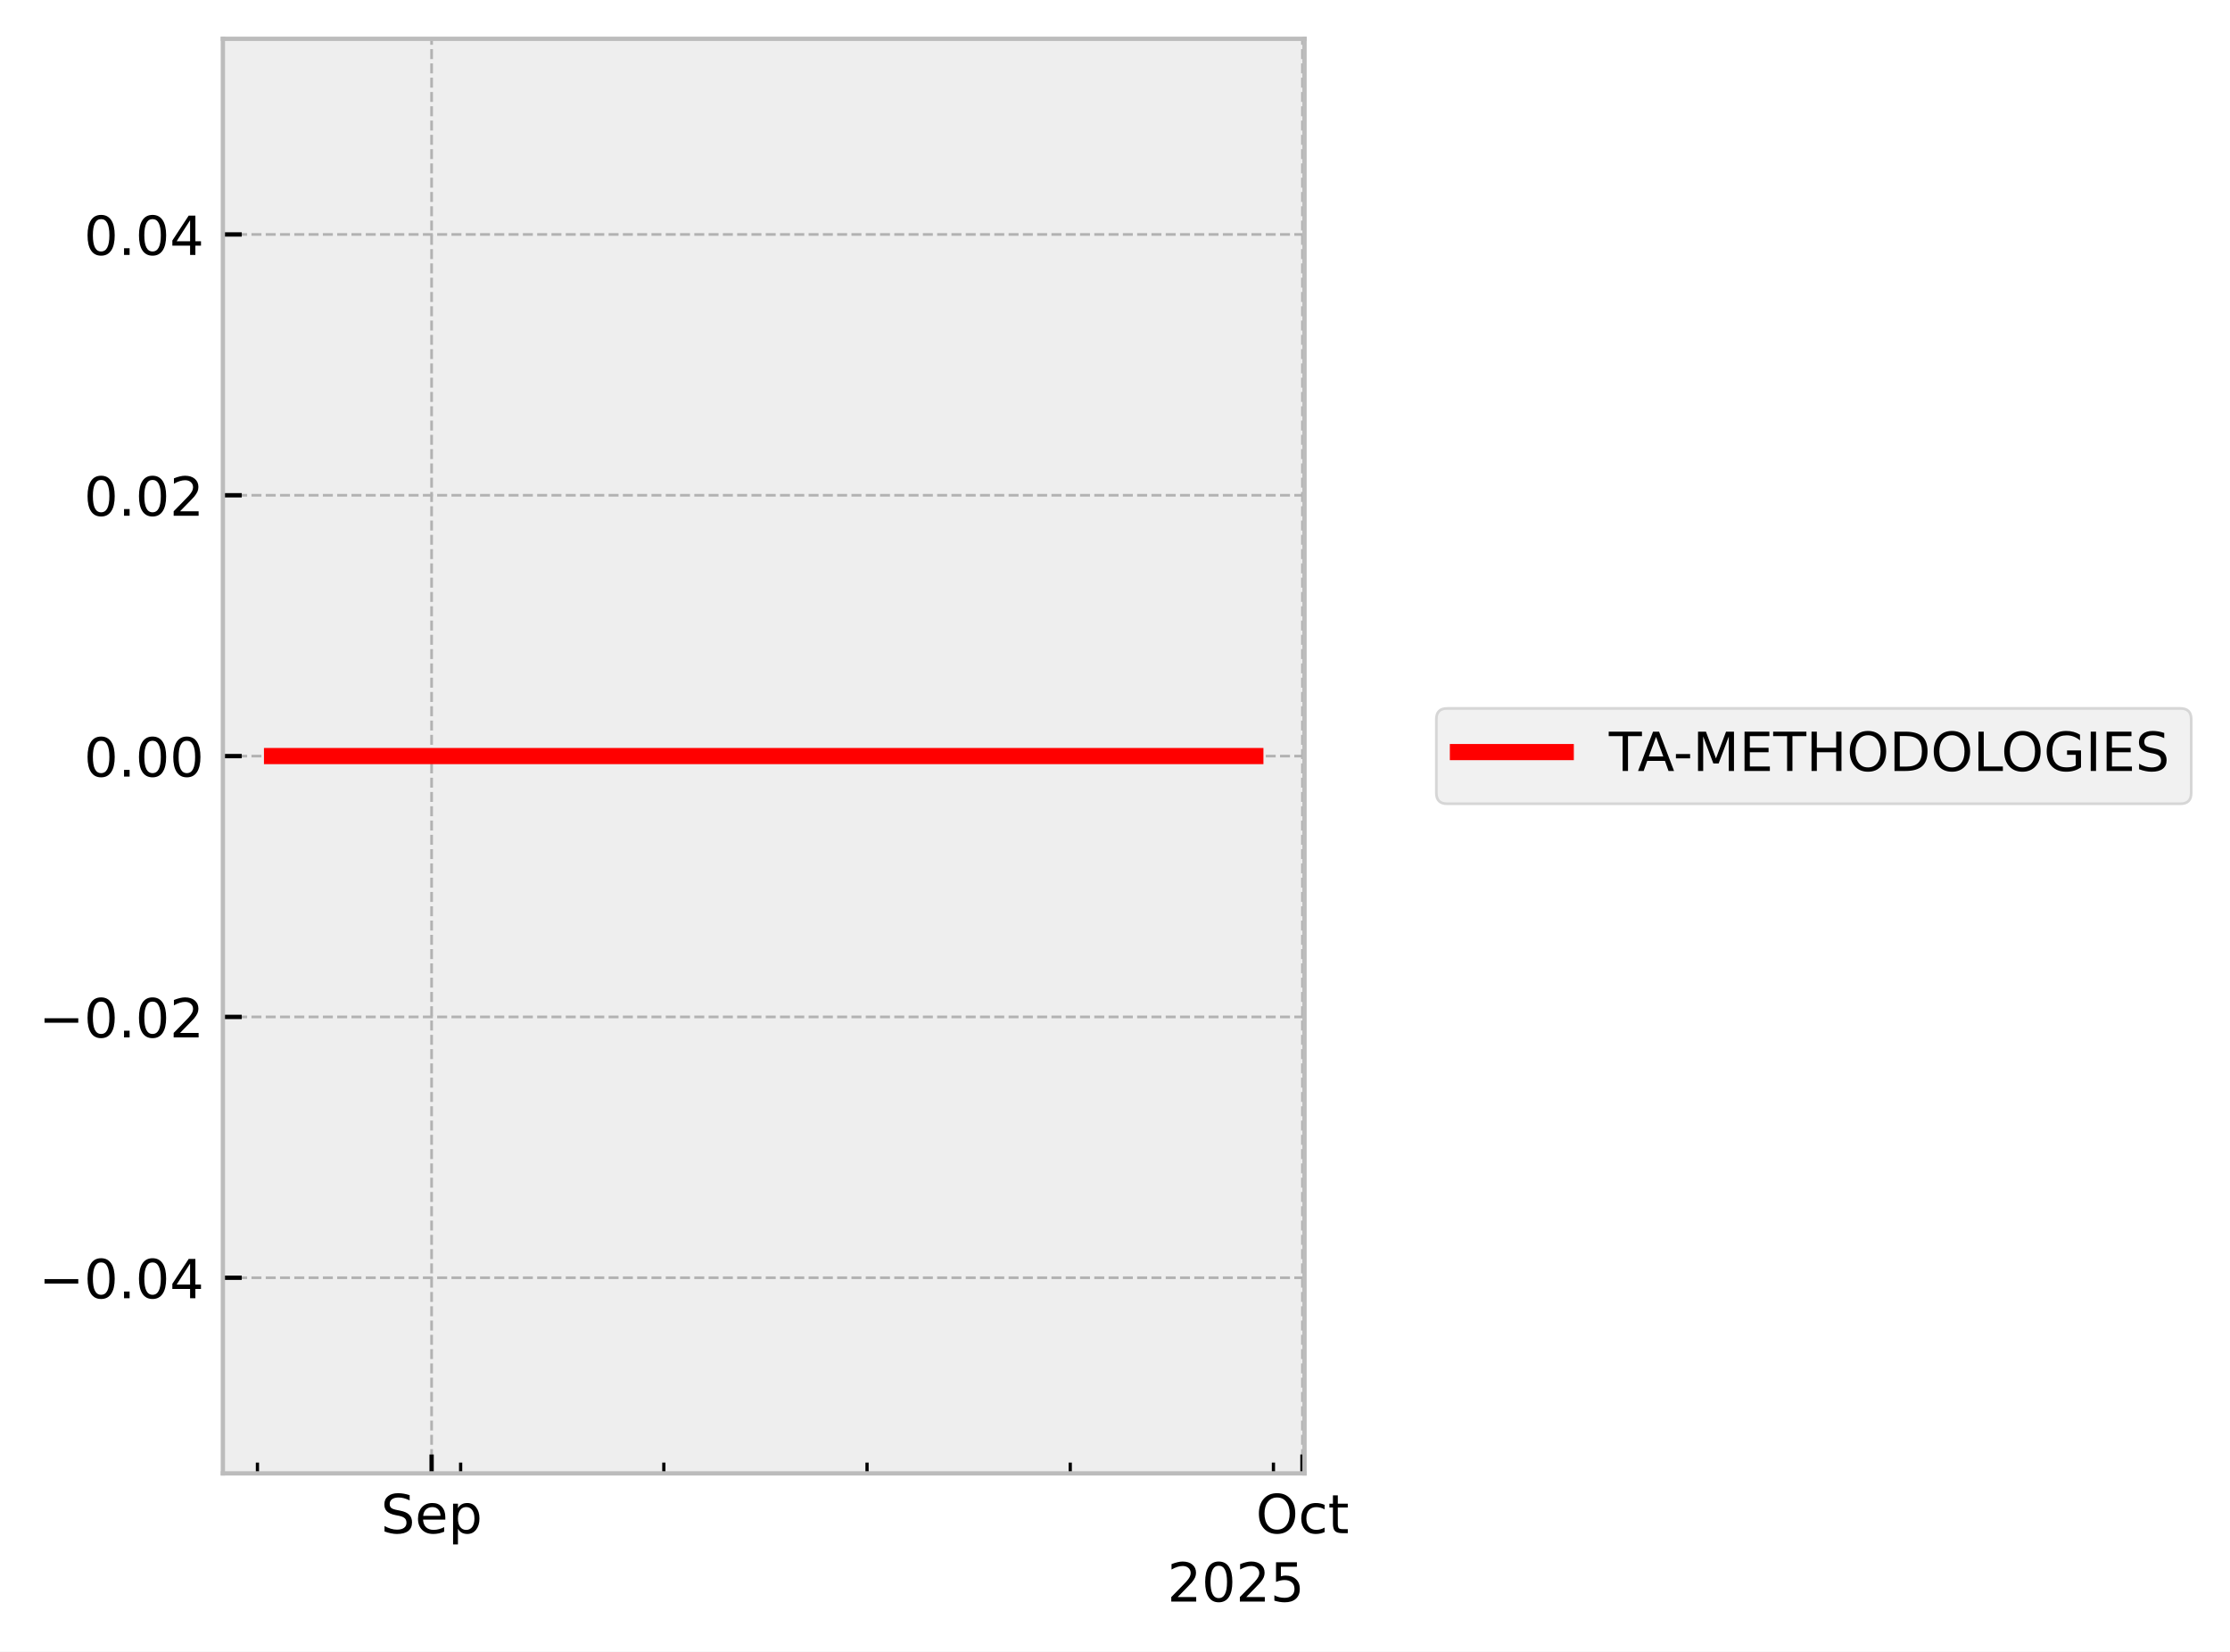
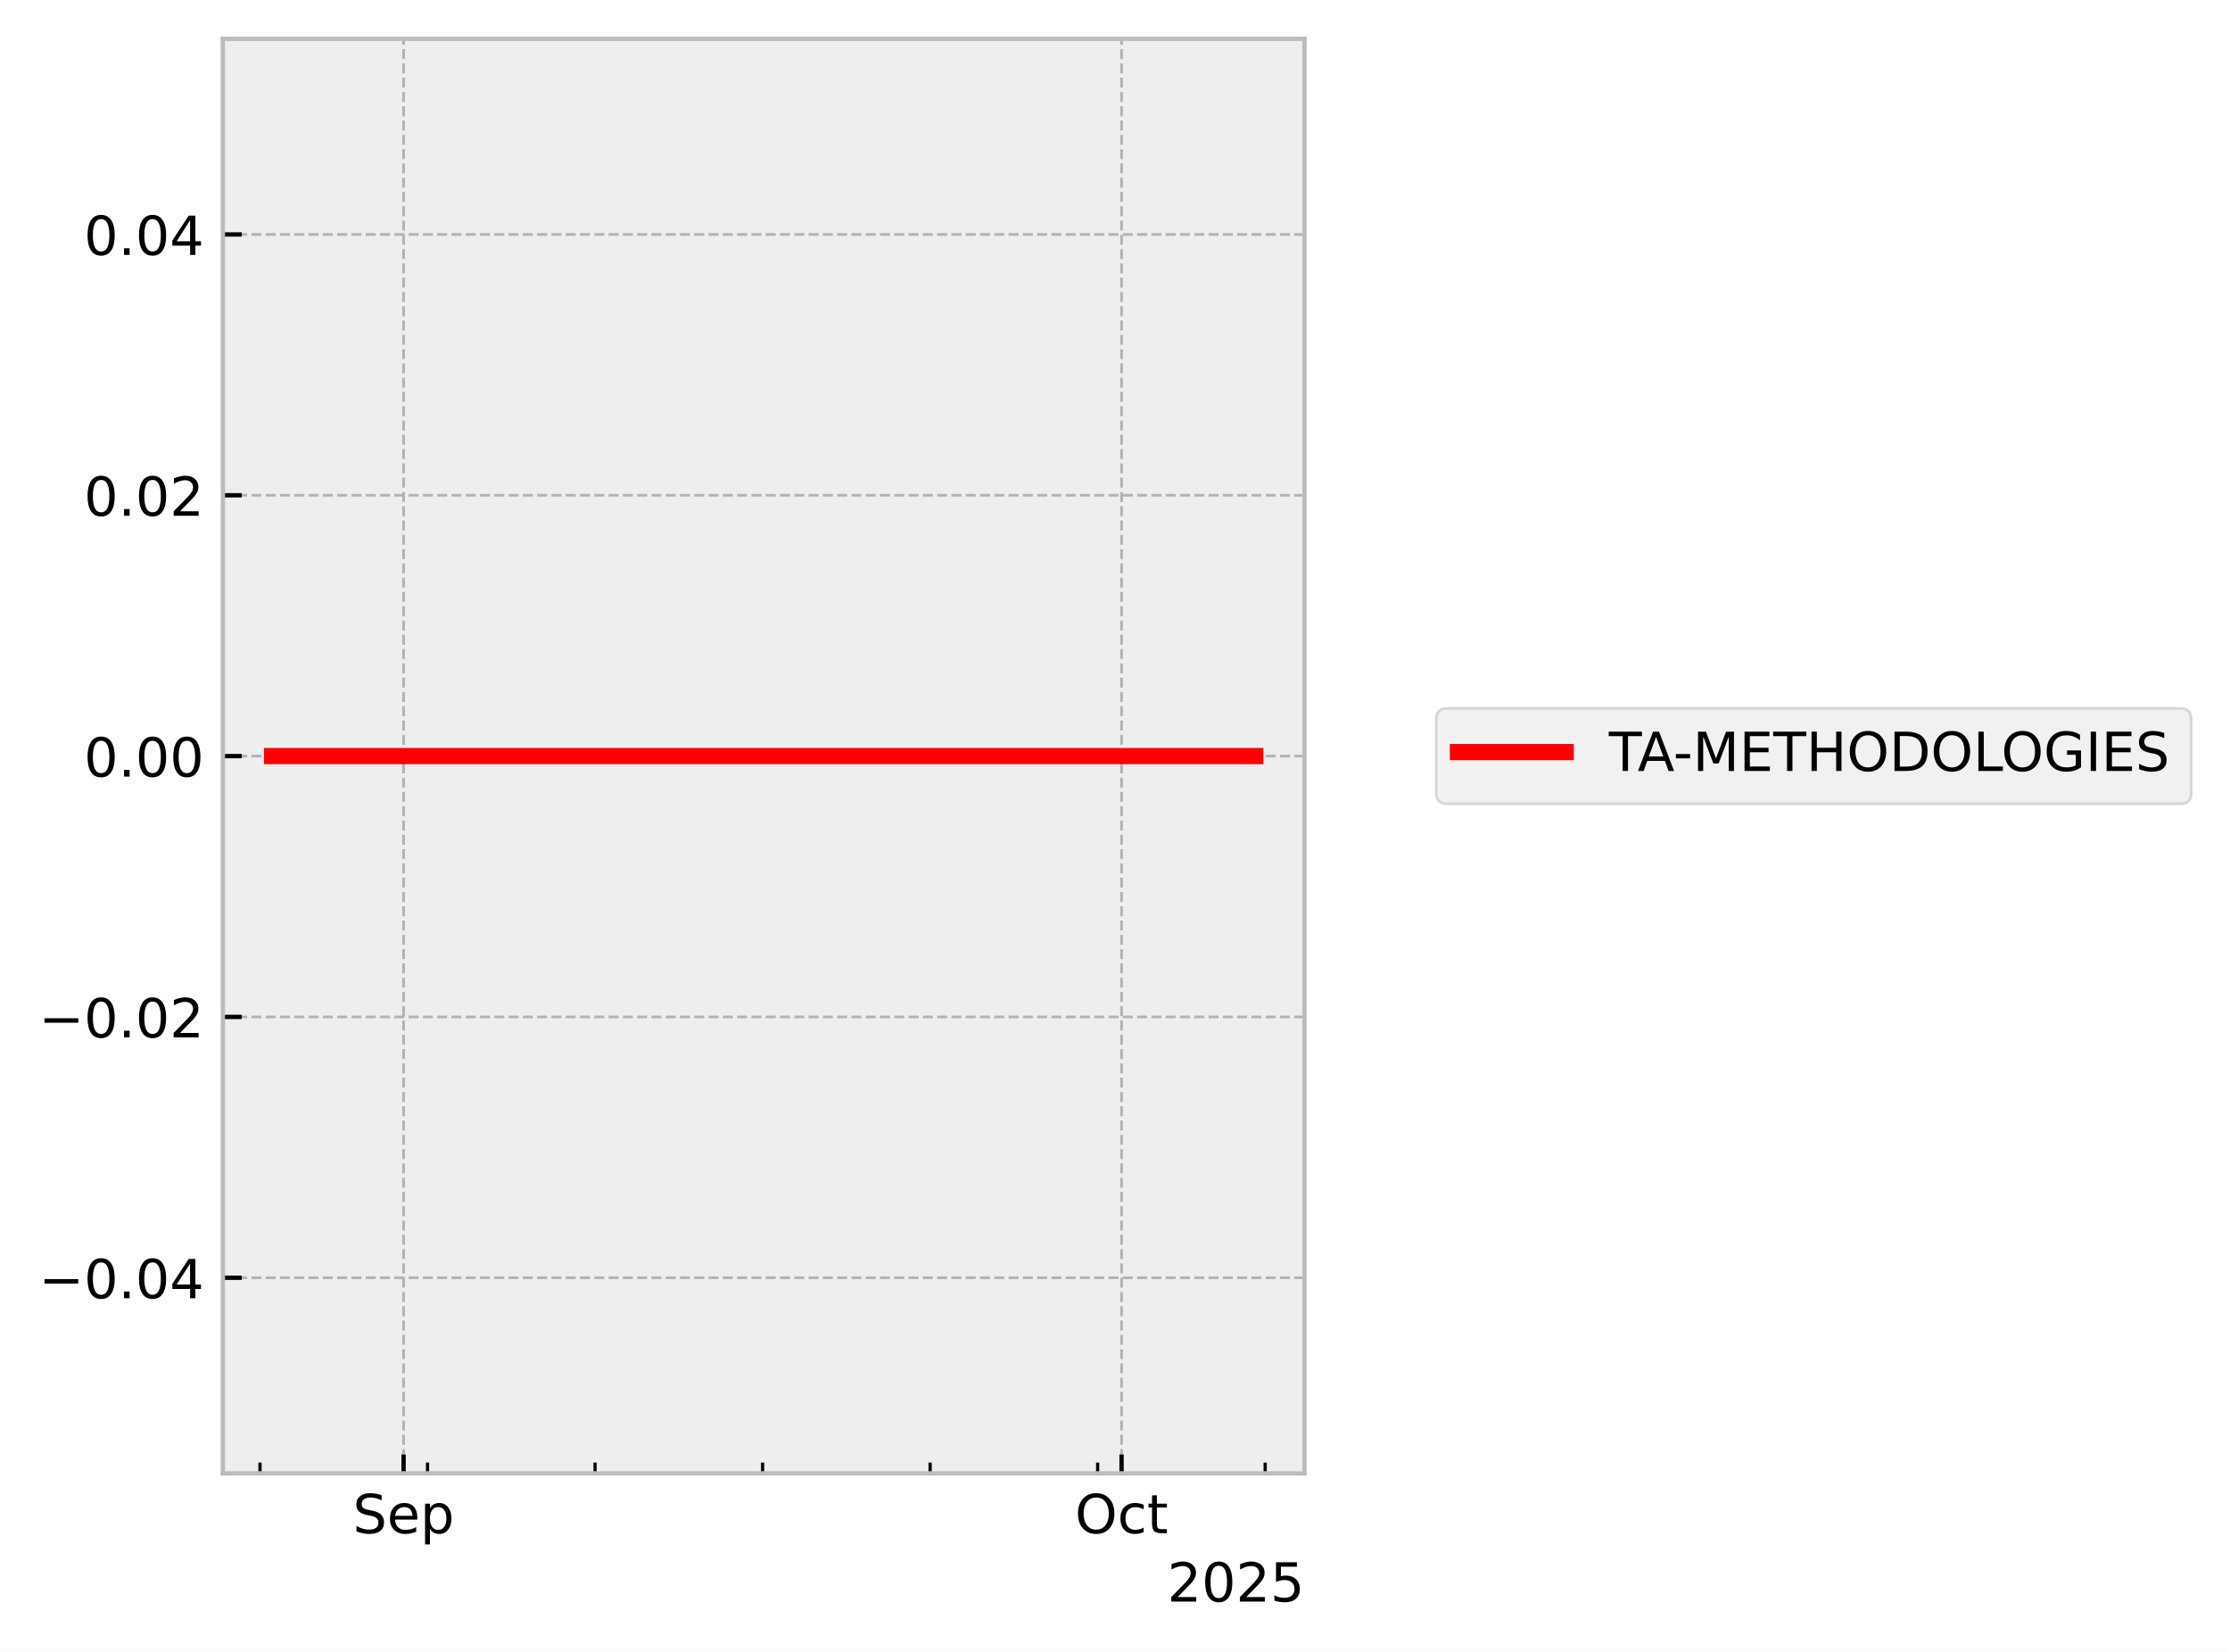
<svg xmlns="http://www.w3.org/2000/svg" xmlns:xlink="http://www.w3.org/1999/xlink" width="413.672pt" height="306.368pt" viewBox="0 0 413.672 306.368" version="1.1">
  <defs>
    <style type="text/css">*{stroke-linejoin: round; stroke-linecap: butt}</style>
  </defs>
  <g id="figure_1">
    <g id="patch_1">
      <path d="M 0 306.368  L 413.672 306.368  L 413.672 0  L 0 0  z " style="fill: #ffffff" />
    </g>
    <g id="axes_1">
      <g id="patch_2">
        <path d="M 41.345 273.312  L 241.991 273.312  L 241.991 7.2  L 41.345 7.2  z " style="fill: #eeeeee" />
      </g>
      <g id="matplotlib.axis_1">
        <g id="xtick_1">
          <g id="line2d_1">
-             <path d="M 80.065 273.312  L 80.065 7.2  " clip-path="url(#p0ebdbdecbd)" style="fill: none; stroke-dasharray: 1.85,0.8; stroke-dashoffset: 0; stroke: #b2b2b2; stroke-width: 0.5" />
+             <path d="M 74.868 273.312  L 74.868 7.2  " clip-path="url(#pa32c5e7a74)" style="fill: none; stroke-dasharray: 1.85,0.8; stroke-dashoffset: 0; stroke: #b2b2b2; stroke-width: 0.5" />
          </g>
          <g id="line2d_2">
            <defs>
-               <path id="m0ff2ecdc79" d="M 0 0  L 0 -3.5  " style="stroke: #000000; stroke-width: 0.8" />
-             </defs>
-             <g>
-               <use xlink:href="#m0ff2ecdc79" x="80.065" y="273.312" style="stroke: #000000; stroke-width: 0.8" />
+               <path id="m64d4529c36" d="M 0 0  L 0 -3.5  " style="stroke: #000000; stroke-width: 0.8" />
+             </defs>
+             <g>
+               <use xlink:href="#m64d4529c36" x="74.868" y="273.312" style="stroke: #000000; stroke-width: 0.8" />
            </g>
          </g>
          <g id="text_1">
-             <g transform="translate(70.63969 284.4104) scale(0.1 -0.1)">
+             <g transform="translate(65.44339 284.4104) scale(0.1 -0.1)">
              <defs>
                <path id="DejaVuSans-53" d="M 3425 4513  L 3425 3897  Q 3066 4069 2747 4153  Q 2428 4238 2131 4238  Q 1616 4238 1336 4038  Q 1056 3838 1056 3469  Q 1056 3159 1242 3001  Q 1428 2844 1947 2747  L 2328 2669  Q 3034 2534 3370 2195  Q 3706 1856 3706 1288  Q 3706 609 3251 259  Q 2797 -91 1919 -91  Q 1588 -91 1214 -16  Q 841 59 441 206  L 441 856  Q 825 641 1194 531  Q 1563 422 1919 422  Q 2459 422 2753 634  Q 3047 847 3047 1241  Q 3047 1584 2836 1778  Q 2625 1972 2144 2069  L 1759 2144  Q 1053 2284 737 2584  Q 422 2884 422 3419  Q 422 4038 858 4394  Q 1294 4750 2059 4750  Q 2388 4750 2728 4690  Q 3069 4631 3425 4513  z " transform="scale(0.015625)" />
                <path id="DejaVuSans-65" d="M 3597 1894  L 3597 1613  L 953 1613  Q 991 1019 1311 708  Q 1631 397 2203 397  Q 2534 397 2845 478  Q 3156 559 3463 722  L 3463 178  Q 3153 47 2828 -22  Q 2503 -91 2169 -91  Q 1331 -91 842 396  Q 353 884 353 1716  Q 353 2575 817 3079  Q 1281 3584 2069 3584  Q 2775 3584 3186 3129  Q 3597 2675 3597 1894  z M 3022 2063  Q 3016 2534 2758 2815  Q 2500 3097 2075 3097  Q 1594 3097 1305 2825  Q 1016 2553 972 2059  L 3022 2063  z " transform="scale(0.015625)" />
                <path id="DejaVuSans-70" d="M 1159 525  L 1159 -1331  L 581 -1331  L 581 3500  L 1159 3500  L 1159 2969  Q 1341 3281 1617 3432  Q 1894 3584 2278 3584  Q 2916 3584 3314 3078  Q 3713 2572 3713 1747  Q 3713 922 3314 415  Q 2916 -91 2278 -91  Q 1894 -91 1617 61  Q 1341 213 1159 525  z M 3116 1747  Q 3116 2381 2855 2742  Q 2594 3103 2138 3103  Q 1681 3103 1420 2742  Q 1159 2381 1159 1747  Q 1159 1113 1420 752  Q 1681 391 2138 391  Q 2594 391 2855 752  Q 3116 1113 3116 1747  z " transform="scale(0.015625)" />
              </defs>
              <use xlink:href="#DejaVuSans-53" />
              <use xlink:href="#DejaVuSans-65" transform="translate(63.47656 0)" />
              <use xlink:href="#DejaVuSans-70" transform="translate(125 0)" />
            </g>
          </g>
        </g>
        <g id="xtick_2">
          <g id="line2d_3">
-             <path d="M 241.612 273.312  L 241.612 7.2  " clip-path="url(#p0ebdbdecbd)" style="fill: none; stroke-dasharray: 1.85,0.8; stroke-dashoffset: 0; stroke: #b2b2b2; stroke-width: 0.5" />
+             <path d="M 208.055 273.312  L 208.055 7.2  " clip-path="url(#pa32c5e7a74)" style="fill: none; stroke-dasharray: 1.85,0.8; stroke-dashoffset: 0; stroke: #b2b2b2; stroke-width: 0.5" />
          </g>
          <g id="line2d_4">
            <g>
-               <use xlink:href="#m0ff2ecdc79" x="241.612" y="273.312" style="stroke: #000000; stroke-width: 0.8" />
+               <use xlink:href="#m64d4529c36" x="208.055" y="273.312" style="stroke: #000000; stroke-width: 0.8" />
            </g>
          </g>
          <g id="text_2">
-             <g transform="translate(232.9669 284.4104) scale(0.1 -0.1)">
+             <g transform="translate(199.4101 284.4104) scale(0.1 -0.1)">
              <defs>
                <path id="DejaVuSans-4f" d="M 2522 4238  Q 1834 4238 1429 3725  Q 1025 3213 1025 2328  Q 1025 1447 1429 934  Q 1834 422 2522 422  Q 3209 422 3611 934  Q 4013 1447 4013 2328  Q 4013 3213 3611 3725  Q 3209 4238 2522 4238  z M 2522 4750  Q 3503 4750 4090 4092  Q 4678 3434 4678 2328  Q 4678 1225 4090 567  Q 3503 -91 2522 -91  Q 1538 -91 948 565  Q 359 1222 359 2328  Q 359 3434 948 4092  Q 1538 4750 2522 4750  z " transform="scale(0.015625)" />
                <path id="DejaVuSans-63" d="M 3122 3366  L 3122 2828  Q 2878 2963 2633 3030  Q 2388 3097 2138 3097  Q 1578 3097 1268 2742  Q 959 2388 959 1747  Q 959 1106 1268 751  Q 1578 397 2138 397  Q 2388 397 2633 464  Q 2878 531 3122 666  L 3122 134  Q 2881 22 2623 -34  Q 2366 -91 2075 -91  Q 1284 -91 818 406  Q 353 903 353 1747  Q 353 2603 823 3093  Q 1294 3584 2113 3584  Q 2378 3584 2631 3529  Q 2884 3475 3122 3366  z " transform="scale(0.015625)" />
                <path id="DejaVuSans-74" d="M 1172 4494  L 1172 3500  L 2356 3500  L 2356 3053  L 1172 3053  L 1172 1153  Q 1172 725 1289 603  Q 1406 481 1766 481  L 2356 481  L 2356 0  L 1766 0  Q 1100 0 847 248  Q 594 497 594 1153  L 594 3053  L 172 3053  L 172 3500  L 594 3500  L 594 4494  L 1172 4494  z " transform="scale(0.015625)" />
              </defs>
              <use xlink:href="#DejaVuSans-4f" />
              <use xlink:href="#DejaVuSans-63" transform="translate(78.71094 0)" />
              <use xlink:href="#DejaVuSans-74" transform="translate(133.6914 0)" />
            </g>
          </g>
        </g>
        <g id="xtick_3">
          <g id="line2d_5">
            <defs>
-               <path id="m61ffbedbd9" d="M 0 0  L 0 -2  " style="stroke: #000000; stroke-width: 0.6" />
-             </defs>
-             <g>
-               <use xlink:href="#m61ffbedbd9" x="47.755" y="273.312" style="stroke: #000000; stroke-width: 0.6" />
+               <path id="m711b02d447" d="M 0 0  L 0 -2  " style="stroke: #000000; stroke-width: 0.6" />
+             </defs>
+             <g>
+               <use xlink:href="#m711b02d447" x="48.231" y="273.312" style="stroke: #000000; stroke-width: 0.6" />
            </g>
          </g>
        </g>
        <g id="xtick_4">
          <g id="line2d_6">
            <g>
-               <use xlink:href="#m61ffbedbd9" x="85.45" y="273.312" style="stroke: #000000; stroke-width: 0.6" />
+               <use xlink:href="#m711b02d447" x="79.308" y="273.312" style="stroke: #000000; stroke-width: 0.6" />
            </g>
          </g>
        </g>
        <g id="xtick_5">
          <g id="line2d_7">
            <g>
-               <use xlink:href="#m61ffbedbd9" x="123.144" y="273.312" style="stroke: #000000; stroke-width: 0.6" />
+               <use xlink:href="#m711b02d447" x="110.385" y="273.312" style="stroke: #000000; stroke-width: 0.6" />
            </g>
          </g>
        </g>
        <g id="xtick_6">
          <g id="line2d_8">
            <g>
-               <use xlink:href="#m61ffbedbd9" x="160.838" y="273.312" style="stroke: #000000; stroke-width: 0.6" />
+               <use xlink:href="#m711b02d447" x="141.462" y="273.312" style="stroke: #000000; stroke-width: 0.6" />
            </g>
          </g>
        </g>
        <g id="xtick_7">
          <g id="line2d_9">
            <g>
-               <use xlink:href="#m61ffbedbd9" x="198.533" y="273.312" style="stroke: #000000; stroke-width: 0.6" />
+               <use xlink:href="#m711b02d447" x="172.539" y="273.312" style="stroke: #000000; stroke-width: 0.6" />
            </g>
          </g>
        </g>
        <g id="xtick_8">
          <g id="line2d_10">
            <g>
-               <use xlink:href="#m61ffbedbd9" x="236.227" y="273.312" style="stroke: #000000; stroke-width: 0.6" />
+               <use xlink:href="#m711b02d447" x="203.616" y="273.312" style="stroke: #000000; stroke-width: 0.6" />
+             </g>
+           </g>
+         </g>
+         <g id="xtick_9">
+           <g id="line2d_11">
+             <g>
+               <use xlink:href="#m711b02d447" x="234.693" y="273.312" style="stroke: #000000; stroke-width: 0.6" />
            </g>
          </g>
        </g>
        <g id="text_3">
          <g transform="translate(216.5412 297.0886) scale(0.1 -0.1)">
            <defs>
              <path id="DejaVuSans-32" d="M 1228 531  L 3431 531  L 3431 0  L 469 0  L 469 531  Q 828 903 1448 1529  Q 2069 2156 2228 2338  Q 2531 2678 2651 2914  Q 2772 3150 2772 3378  Q 2772 3750 2511 3984  Q 2250 4219 1831 4219  Q 1534 4219 1204 4116  Q 875 4013 500 3803  L 500 4441  Q 881 4594 1212 4672  Q 1544 4750 1819 4750  Q 2544 4750 2975 4387  Q 3406 4025 3406 3419  Q 3406 3131 3298 2873  Q 3191 2616 2906 2266  Q 2828 2175 2409 1742  Q 1991 1309 1228 531  z " transform="scale(0.015625)" />
              <path id="DejaVuSans-30" d="M 2034 4250  Q 1547 4250 1301 3770  Q 1056 3291 1056 2328  Q 1056 1369 1301 889  Q 1547 409 2034 409  Q 2525 409 2770 889  Q 3016 1369 3016 2328  Q 3016 3291 2770 3770  Q 2525 4250 2034 4250  z M 2034 4750  Q 2819 4750 3233 4129  Q 3647 3509 3647 2328  Q 3647 1150 3233 529  Q 2819 -91 2034 -91  Q 1250 -91 836 529  Q 422 1150 422 2328  Q 422 3509 836 4129  Q 1250 4750 2034 4750  z " transform="scale(0.015625)" />
              <path id="DejaVuSans-35" d="M 691 4666  L 3169 4666  L 3169 4134  L 1269 4134  L 1269 2991  Q 1406 3038 1543 3061  Q 1681 3084 1819 3084  Q 2600 3084 3056 2656  Q 3513 2228 3513 1497  Q 3513 744 3044 326  Q 2575 -91 1722 -91  Q 1428 -91 1123 -41  Q 819 9 494 109  L 494 744  Q 775 591 1075 516  Q 1375 441 1709 441  Q 2250 441 2565 725  Q 2881 1009 2881 1497  Q 2881 1984 2565 2268  Q 2250 2553 1709 2553  Q 1456 2553 1204 2497  Q 953 2441 691 2322  L 691 4666  z " transform="scale(0.015625)" />
            </defs>
            <use xlink:href="#DejaVuSans-32" />
            <use xlink:href="#DejaVuSans-30" transform="translate(63.62305 0)" />
            <use xlink:href="#DejaVuSans-32" transform="translate(127.2461 0)" />
            <use xlink:href="#DejaVuSans-35" transform="translate(190.8691 0)" />
          </g>
        </g>
      </g>
      <g id="matplotlib.axis_2">
        <g id="ytick_1">
-           <g id="line2d_11">
-             <path d="M 41.345 237.024  L 241.991 237.024  " clip-path="url(#p0ebdbdecbd)" style="fill: none; stroke-dasharray: 1.85,0.8; stroke-dashoffset: 0; stroke: #b2b2b2; stroke-width: 0.5" />
-           </g>
          <g id="line2d_12">
-             <defs>
-               <path id="ma0c2b4a2c2" d="M 0 0  L 3.5 0  " style="stroke: #000000; stroke-width: 0.8" />
-             </defs>
-             <g>
-               <use xlink:href="#ma0c2b4a2c2" x="41.345" y="237.024" style="stroke: #000000; stroke-width: 0.8" />
+             <path d="M 41.345 237.024  L 241.991 237.024  " clip-path="url(#pa32c5e7a74)" style="fill: none; stroke-dasharray: 1.85,0.8; stroke-dashoffset: 0; stroke: #b2b2b2; stroke-width: 0.5" />
+           </g>
+           <g id="line2d_13">
+             <defs>
+               <path id="m3613e0d94b" d="M 0 0  L 3.5 0  " style="stroke: #000000; stroke-width: 0.8" />
+             </defs>
+             <g>
+               <use xlink:href="#m3613e0d94b" x="41.345" y="237.024" style="stroke: #000000; stroke-width: 0.8" />
            </g>
          </g>
          <g id="text_4">
            <g transform="translate(7.2 240.8232) scale(0.1 -0.1)">
              <defs>
                <path id="DejaVuSans-2212" d="M 678 2272  L 4684 2272  L 4684 1741  L 678 1741  L 678 2272  z " transform="scale(0.015625)" />
                <path id="DejaVuSans-2e" d="M 684 794  L 1344 794  L 1344 0  L 684 0  L 684 794  z " transform="scale(0.015625)" />
                <path id="DejaVuSans-34" d="M 2419 4116  L 825 1625  L 2419 1625  L 2419 4116  z M 2253 4666  L 3047 4666  L 3047 1625  L 3713 1625  L 3713 1100  L 3047 1100  L 3047 0  L 2419 0  L 2419 1100  L 313 1100  L 313 1709  L 2253 4666  z " transform="scale(0.015625)" />
              </defs>
              <use xlink:href="#DejaVuSans-2212" />
              <use xlink:href="#DejaVuSans-30" transform="translate(83.78906 0)" />
              <use xlink:href="#DejaVuSans-2e" transform="translate(147.4121 0)" />
              <use xlink:href="#DejaVuSans-30" transform="translate(179.1992 0)" />
              <use xlink:href="#DejaVuSans-34" transform="translate(242.8223 0)" />
            </g>
          </g>
        </g>
        <g id="ytick_2">
-           <g id="line2d_13">
-             <path d="M 41.345 188.64  L 241.991 188.64  " clip-path="url(#p0ebdbdecbd)" style="fill: none; stroke-dasharray: 1.85,0.8; stroke-dashoffset: 0; stroke: #b2b2b2; stroke-width: 0.5" />
-           </g>
          <g id="line2d_14">
-             <g>
-               <use xlink:href="#ma0c2b4a2c2" x="41.345" y="188.64" style="stroke: #000000; stroke-width: 0.8" />
+             <path d="M 41.345 188.64  L 241.991 188.64  " clip-path="url(#pa32c5e7a74)" style="fill: none; stroke-dasharray: 1.85,0.8; stroke-dashoffset: 0; stroke: #b2b2b2; stroke-width: 0.5" />
+           </g>
+           <g id="line2d_15">
+             <g>
+               <use xlink:href="#m3613e0d94b" x="41.345" y="188.64" style="stroke: #000000; stroke-width: 0.8" />
            </g>
          </g>
          <g id="text_5">
            <g transform="translate(7.2 192.4392) scale(0.1 -0.1)">
              <use xlink:href="#DejaVuSans-2212" />
              <use xlink:href="#DejaVuSans-30" transform="translate(83.78906 0)" />
              <use xlink:href="#DejaVuSans-2e" transform="translate(147.4121 0)" />
              <use xlink:href="#DejaVuSans-30" transform="translate(179.1992 0)" />
              <use xlink:href="#DejaVuSans-32" transform="translate(242.8223 0)" />
            </g>
          </g>
        </g>
        <g id="ytick_3">
-           <g id="line2d_15">
-             <path d="M 41.345 140.256  L 241.991 140.256  " clip-path="url(#p0ebdbdecbd)" style="fill: none; stroke-dasharray: 1.85,0.8; stroke-dashoffset: 0; stroke: #b2b2b2; stroke-width: 0.5" />
-           </g>
          <g id="line2d_16">
-             <g>
-               <use xlink:href="#ma0c2b4a2c2" x="41.345" y="140.256" style="stroke: #000000; stroke-width: 0.8" />
+             <path d="M 41.345 140.256  L 241.991 140.256  " clip-path="url(#pa32c5e7a74)" style="fill: none; stroke-dasharray: 1.85,0.8; stroke-dashoffset: 0; stroke: #b2b2b2; stroke-width: 0.5" />
+           </g>
+           <g id="line2d_17">
+             <g>
+               <use xlink:href="#m3613e0d94b" x="41.345" y="140.256" style="stroke: #000000; stroke-width: 0.8" />
            </g>
          </g>
          <g id="text_6">
            <g transform="translate(15.57969 144.0552) scale(0.1 -0.1)">
              <use xlink:href="#DejaVuSans-30" />
              <use xlink:href="#DejaVuSans-2e" transform="translate(63.62305 0)" />
              <use xlink:href="#DejaVuSans-30" transform="translate(95.41016 0)" />
              <use xlink:href="#DejaVuSans-30" transform="translate(159.0332 0)" />
            </g>
          </g>
        </g>
        <g id="ytick_4">
-           <g id="line2d_17">
-             <path d="M 41.345 91.872  L 241.991 91.872  " clip-path="url(#p0ebdbdecbd)" style="fill: none; stroke-dasharray: 1.85,0.8; stroke-dashoffset: 0; stroke: #b2b2b2; stroke-width: 0.5" />
-           </g>
          <g id="line2d_18">
-             <g>
-               <use xlink:href="#ma0c2b4a2c2" x="41.345" y="91.872" style="stroke: #000000; stroke-width: 0.8" />
+             <path d="M 41.345 91.872  L 241.991 91.872  " clip-path="url(#pa32c5e7a74)" style="fill: none; stroke-dasharray: 1.85,0.8; stroke-dashoffset: 0; stroke: #b2b2b2; stroke-width: 0.5" />
+           </g>
+           <g id="line2d_19">
+             <g>
+               <use xlink:href="#m3613e0d94b" x="41.345" y="91.872" style="stroke: #000000; stroke-width: 0.8" />
            </g>
          </g>
          <g id="text_7">
            <g transform="translate(15.57969 95.67122) scale(0.1 -0.1)">
              <use xlink:href="#DejaVuSans-30" />
              <use xlink:href="#DejaVuSans-2e" transform="translate(63.62305 0)" />
              <use xlink:href="#DejaVuSans-30" transform="translate(95.41016 0)" />
              <use xlink:href="#DejaVuSans-32" transform="translate(159.0332 0)" />
            </g>
          </g>
        </g>
        <g id="ytick_5">
-           <g id="line2d_19">
-             <path d="M 41.345 43.488  L 241.991 43.488  " clip-path="url(#p0ebdbdecbd)" style="fill: none; stroke-dasharray: 1.85,0.8; stroke-dashoffset: 0; stroke: #b2b2b2; stroke-width: 0.5" />
-           </g>
          <g id="line2d_20">
-             <g>
-               <use xlink:href="#ma0c2b4a2c2" x="41.345" y="43.488" style="stroke: #000000; stroke-width: 0.8" />
+             <path d="M 41.345 43.488  L 241.991 43.488  " clip-path="url(#pa32c5e7a74)" style="fill: none; stroke-dasharray: 1.85,0.8; stroke-dashoffset: 0; stroke: #b2b2b2; stroke-width: 0.5" />
+           </g>
+           <g id="line2d_21">
+             <g>
+               <use xlink:href="#m3613e0d94b" x="41.345" y="43.488" style="stroke: #000000; stroke-width: 0.8" />
            </g>
          </g>
          <g id="text_8">
            <g transform="translate(15.57969 47.28722) scale(0.1 -0.1)">
              <use xlink:href="#DejaVuSans-30" />
              <use xlink:href="#DejaVuSans-2e" transform="translate(63.62305 0)" />
              <use xlink:href="#DejaVuSans-30" transform="translate(95.41016 0)" />
              <use xlink:href="#DejaVuSans-34" transform="translate(159.0332 0)" />
            </g>
          </g>
        </g>
      </g>
-       <g id="line2d_21">
-         <path d="M 50.466 140.256  L 51.266 140.256  L 55.493 140.256  L 56.144 140.256  L 56.359 140.256  L 56.823 140.256  L 62.451 140.256  L 67.451 140.256  L 232.871 140.256  " clip-path="url(#p0ebdbdecbd)" style="fill: none; stroke: #ff0000; stroke-width: 3; stroke-linecap: square" />
+       <g id="line2d_22">
+         <path d="M 50.466 140.256  L 51.125 140.256  L 54.61 140.256  L 55.147 140.256  L 55.324 140.256  L 55.707 140.256  L 60.347 140.256  L 64.469 140.256  L 232.871 140.256  " clip-path="url(#pa32c5e7a74)" style="fill: none; stroke: #ff0000; stroke-width: 3; stroke-linecap: square" />
      </g>
      <g id="patch_3">
        <path d="M 41.345 273.312  L 41.345 7.2  " style="fill: none; stroke: #bcbcbc; stroke-width: 0.8; stroke-linejoin: miter; stroke-linecap: square" />
      </g>
      <g id="patch_4">
        <path d="M 241.991 273.312  L 241.991 7.2  " style="fill: none; stroke: #bcbcbc; stroke-width: 0.8; stroke-linejoin: miter; stroke-linecap: square" />
      </g>
      <g id="patch_5">
        <path d="M 41.345 273.312  L 241.991 273.312  " style="fill: none; stroke: #bcbcbc; stroke-width: 0.8; stroke-linejoin: miter; stroke-linecap: square" />
      </g>
      <g id="patch_6">
        <path d="M 41.345 7.2  L 241.991 7.2  " style="fill: none; stroke: #bcbcbc; stroke-width: 0.8; stroke-linejoin: miter; stroke-linecap: square" />
      </g>
    </g>
    <g id="axes_2">
      <g id="legend_1">
        <g id="patch_7">
          <path d="M 268.45 149.095  L 404.472 149.095  Q 406.472 149.095 406.472 147.095  L 406.472 133.417  Q 406.472 131.417 404.472 131.417  L 268.45 131.417  Q 266.45 131.417 266.45 133.417  L 266.45 147.095  Q 266.45 149.095 268.45 149.095  z " style="fill: #eeeeee; opacity: 0.8; stroke: #cccccc; stroke-width: 0.5; stroke-linejoin: miter" />
        </g>
-         <g id="line2d_22">
+         <g id="line2d_23">
          <path d="M 270.45 139.515  L 280.45 139.515  L 290.45 139.515  " style="fill: none; stroke: #ff0000; stroke-width: 3; stroke-linecap: square" />
        </g>
        <g id="text_9">
          <g transform="translate(298.4501 143.0154) scale(0.1 -0.1)">
            <defs>
              <path id="DejaVuSans-54" d="M -19 4666  L 3928 4666  L 3928 4134  L 2272 4134  L 2272 0  L 1638 0  L 1638 4134  L -19 4134  L -19 4666  z " transform="scale(0.015625)" />
              <path id="DejaVuSans-41" d="M 2188 4044  L 1331 1722  L 3047 1722  L 2188 4044  z M 1831 4666  L 2547 4666  L 4325 0  L 3669 0  L 3244 1197  L 1141 1197  L 716 0  L 50 0  L 1831 4666  z " transform="scale(0.015625)" />
              <path id="DejaVuSans-2d" d="M 313 2009  L 1997 2009  L 1997 1497  L 313 1497  L 313 2009  z " transform="scale(0.015625)" />
              <path id="DejaVuSans-4d" d="M 628 4666  L 1569 4666  L 2759 1491  L 3956 4666  L 4897 4666  L 4897 0  L 4281 0  L 4281 4097  L 3078 897  L 2444 897  L 1241 4097  L 1241 0  L 628 0  L 628 4666  z " transform="scale(0.015625)" />
              <path id="DejaVuSans-45" d="M 628 4666  L 3578 4666  L 3578 4134  L 1259 4134  L 1259 2753  L 3481 2753  L 3481 2222  L 1259 2222  L 1259 531  L 3634 531  L 3634 0  L 628 0  L 628 4666  z " transform="scale(0.015625)" />
              <path id="DejaVuSans-48" d="M 628 4666  L 1259 4666  L 1259 2753  L 3553 2753  L 3553 4666  L 4184 4666  L 4184 0  L 3553 0  L 3553 2222  L 1259 2222  L 1259 0  L 628 0  L 628 4666  z " transform="scale(0.015625)" />
              <path id="DejaVuSans-44" d="M 1259 4147  L 1259 519  L 2022 519  Q 2988 519 3436 956  Q 3884 1394 3884 2338  Q 3884 3275 3436 3711  Q 2988 4147 2022 4147  L 1259 4147  z M 628 4666  L 1925 4666  Q 3281 4666 3915 4102  Q 4550 3538 4550 2338  Q 4550 1131 3912 565  Q 3275 0 1925 0  L 628 0  L 628 4666  z " transform="scale(0.015625)" />
              <path id="DejaVuSans-4c" d="M 628 4666  L 1259 4666  L 1259 531  L 3531 531  L 3531 0  L 628 0  L 628 4666  z " transform="scale(0.015625)" />
              <path id="DejaVuSans-47" d="M 3809 666  L 3809 1919  L 2778 1919  L 2778 2438  L 4434 2438  L 4434 434  Q 4069 175 3628 42  Q 3188 -91 2688 -91  Q 1594 -91 976 548  Q 359 1188 359 2328  Q 359 3472 976 4111  Q 1594 4750 2688 4750  Q 3144 4750 3555 4637  Q 3966 4525 4313 4306  L 4313 3634  Q 3963 3931 3569 4081  Q 3175 4231 2741 4231  Q 1884 4231 1454 3753  Q 1025 3275 1025 2328  Q 1025 1384 1454 906  Q 1884 428 2741 428  Q 3075 428 3337 486  Q 3600 544 3809 666  z " transform="scale(0.015625)" />
              <path id="DejaVuSans-49" d="M 628 4666  L 1259 4666  L 1259 0  L 628 0  L 628 4666  z " transform="scale(0.015625)" />
            </defs>
            <use xlink:href="#DejaVuSans-54" />
            <use xlink:href="#DejaVuSans-41" transform="translate(53.33398 0)" />
            <use xlink:href="#DejaVuSans-2d" transform="translate(119.4922 0)" />
            <use xlink:href="#DejaVuSans-4d" transform="translate(155.5762 0)" />
            <use xlink:href="#DejaVuSans-45" transform="translate(241.8555 0)" />
            <use xlink:href="#DejaVuSans-54" transform="translate(305.0391 0)" />
            <use xlink:href="#DejaVuSans-48" transform="translate(366.123 0)" />
            <use xlink:href="#DejaVuSans-4f" transform="translate(441.3184 0)" />
            <use xlink:href="#DejaVuSans-44" transform="translate(520.0293 0)" />
            <use xlink:href="#DejaVuSans-4f" transform="translate(597.0312 0)" />
            <use xlink:href="#DejaVuSans-4c" transform="translate(675.7422 0)" />
            <use xlink:href="#DejaVuSans-4f" transform="translate(727.8301 0)" />
            <use xlink:href="#DejaVuSans-47" transform="translate(806.541 0)" />
            <use xlink:href="#DejaVuSans-49" transform="translate(884.0312 0)" />
            <use xlink:href="#DejaVuSans-45" transform="translate(913.5234 0)" />
            <use xlink:href="#DejaVuSans-53" transform="translate(976.707 0)" />
          </g>
        </g>
      </g>
    </g>
  </g>
  <defs>
-     <clipPath id="p0ebdbdecbd">
+     <clipPath id="pa32c5e7a74">
      <rect x="41.345" y="7.2" width="200.646" height="266.112" />
    </clipPath>
  </defs>
</svg>
